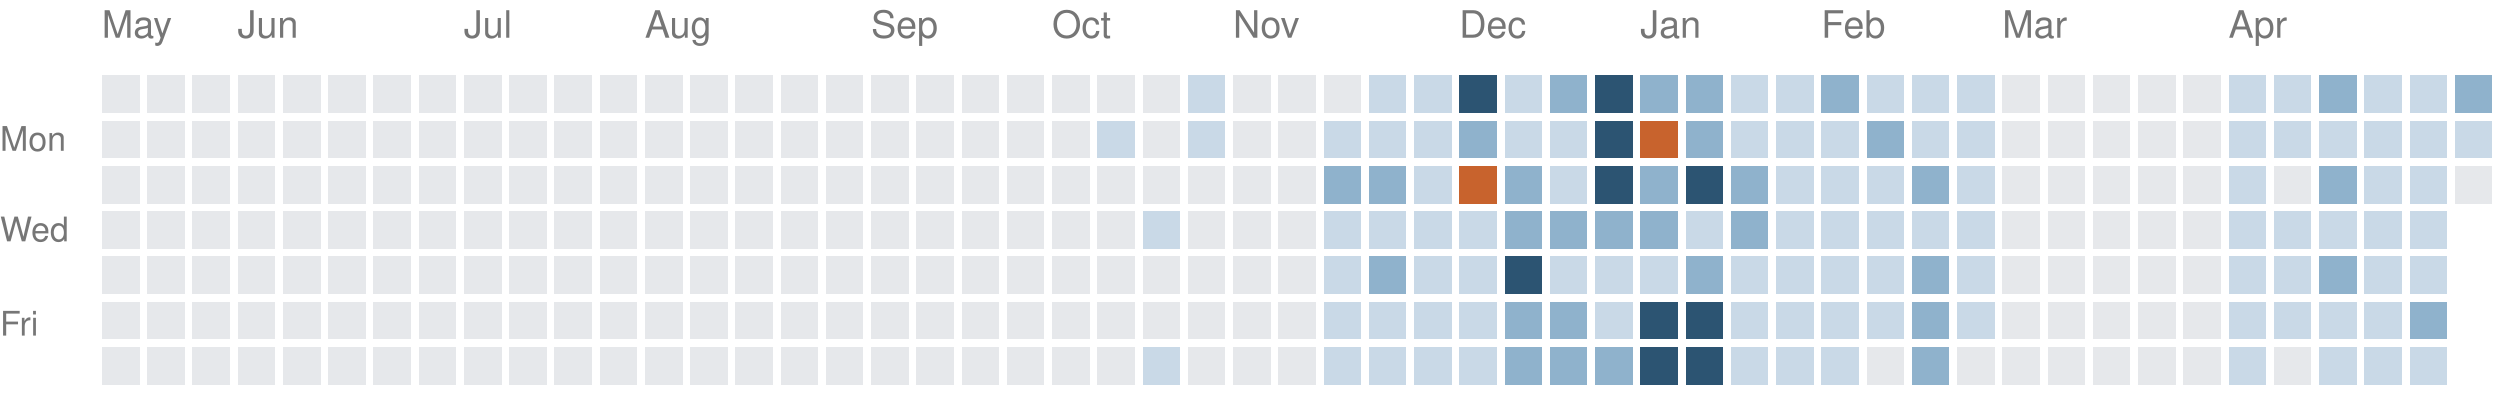
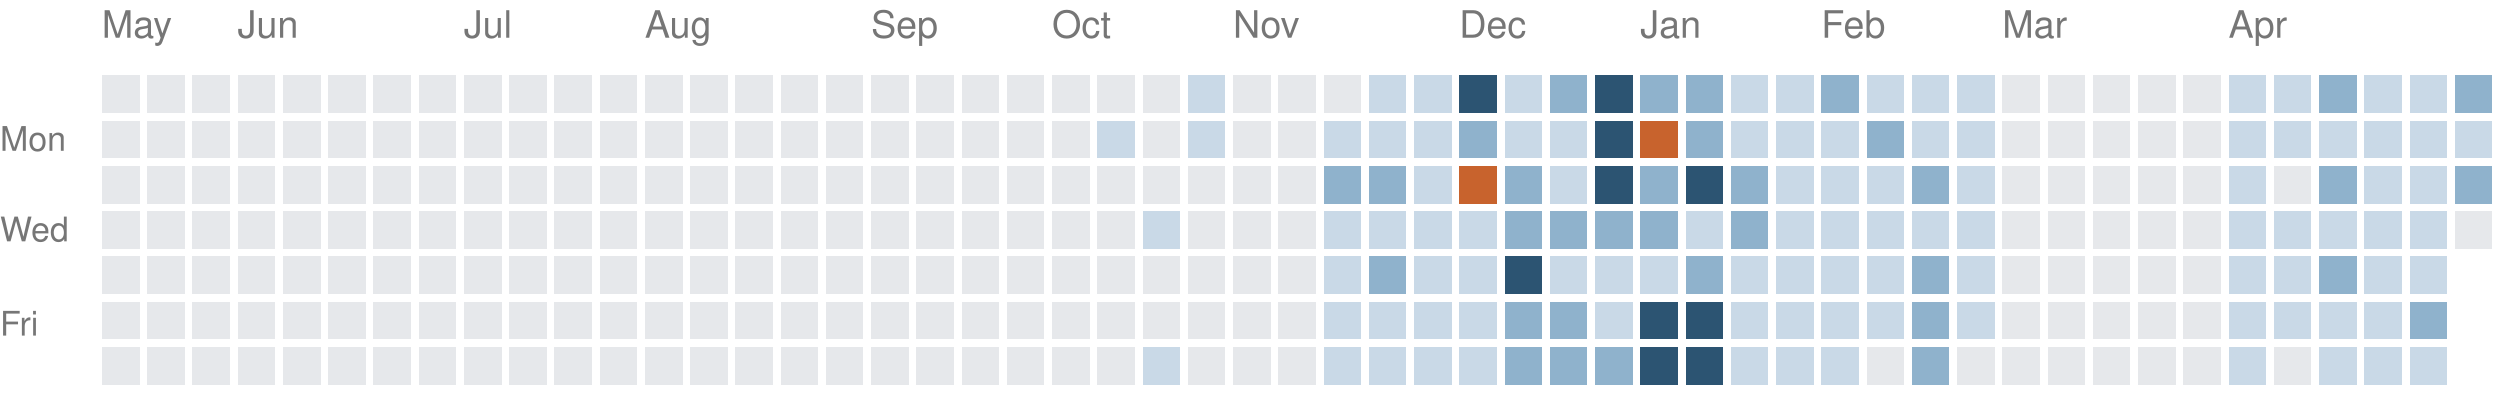
<svg xmlns="http://www.w3.org/2000/svg" version="1.1" width="663" height="104">
  <rect style="fill:#e6e8eb;shape-rendering:crispedges" data-score="0" data-date="2025-05-11" x="27" y="20" width="10" height="10" />
  <rect style="fill:#e6e8eb;shape-rendering:crispedges" data-score="0" data-date="2025-05-18" x="39" y="20" width="10" height="10" />
  <rect style="fill:#e6e8eb;shape-rendering:crispedges" data-score="0" data-date="2025-05-25" x="51" y="20" width="10" height="10" />
  <rect style="fill:#e6e8eb;shape-rendering:crispedges" data-score="0" data-date="2025-06-01" x="63" y="20" width="10" height="10" />
  <rect style="fill:#e6e8eb;shape-rendering:crispedges" data-score="0" data-date="2025-06-08" x="75" y="20" width="10" height="10" />
  <rect style="fill:#e6e8eb;shape-rendering:crispedges" data-score="0" data-date="2025-06-15" x="87" y="20" width="10" height="10" />
  <rect style="fill:#e6e8eb;shape-rendering:crispedges" data-score="0" data-date="2025-06-22" x="99" y="20" width="10" height="10" />
  <rect style="fill:#e6e8eb;shape-rendering:crispedges" data-score="0" data-date="2025-06-29" x="111" y="20" width="10" height="10" />
  <rect style="fill:#e6e8eb;shape-rendering:crispedges" data-score="0" data-date="2025-07-06" x="123" y="20" width="10" height="10" />
  <rect style="fill:#e6e8eb;shape-rendering:crispedges" data-score="0" data-date="2025-07-13" x="135" y="20" width="10" height="10" />
  <rect style="fill:#e6e8eb;shape-rendering:crispedges" data-score="0" data-date="2025-07-20" x="147" y="20" width="10" height="10" />
  <rect style="fill:#e6e8eb;shape-rendering:crispedges" data-score="0" data-date="2025-07-27" x="159" y="20" width="10" height="10" />
  <rect style="fill:#e6e8eb;shape-rendering:crispedges" data-score="0" data-date="2025-08-03" x="171" y="20" width="10" height="10" />
  <rect style="fill:#e6e8eb;shape-rendering:crispedges" data-score="0" data-date="2025-08-10" x="183" y="20" width="10" height="10" />
  <rect style="fill:#e6e8eb;shape-rendering:crispedges" data-score="0" data-date="2025-08-17" x="195" y="20" width="10" height="10" />
  <rect style="fill:#e6e8eb;shape-rendering:crispedges" data-score="0" data-date="2025-08-24" x="207" y="20" width="10" height="10" />
  <rect style="fill:#e6e8eb;shape-rendering:crispedges" data-score="0" data-date="2025-08-31" x="219" y="20" width="10" height="10" />
  <rect style="fill:#e6e8eb;shape-rendering:crispedges" data-score="0" data-date="2025-09-07" x="231" y="20" width="10" height="10" />
  <rect style="fill:#e6e8eb;shape-rendering:crispedges" data-score="0" data-date="2025-09-14" x="243" y="20" width="10" height="10" />
  <rect style="fill:#e6e8eb;shape-rendering:crispedges" data-score="0" data-date="2025-09-21" x="255" y="20" width="10" height="10" />
  <rect style="fill:#e6e8eb;shape-rendering:crispedges" data-score="0" data-date="2025-09-28" x="267" y="20" width="10" height="10" />
  <rect style="fill:#e6e8eb;shape-rendering:crispedges" data-score="0" data-date="2025-10-05" x="279" y="20" width="10" height="10" />
  <rect style="fill:#e6e8eb;shape-rendering:crispedges" data-score="0" data-date="2025-10-12" x="291" y="20" width="10" height="10" />
  <rect style="fill:#e6e8eb;shape-rendering:crispedges" data-score="0" data-date="2025-10-19" x="303" y="20" width="10" height="10" />
  <rect style="fill:#c9d9e7;shape-rendering:crispedges" data-score="1" data-date="2025-10-26" x="315" y="20" width="10" height="10" />
  <rect style="fill:#e6e8eb;shape-rendering:crispedges" data-score="0" data-date="2025-11-02" x="327" y="20" width="10" height="10" />
  <rect style="fill:#e6e8eb;shape-rendering:crispedges" data-score="0" data-date="2025-11-09" x="339" y="20" width="10" height="10" />
  <rect style="fill:#e6e8eb;shape-rendering:crispedges" data-score="0" data-date="2025-11-16" x="351" y="20" width="10" height="10" />
  <rect style="fill:#c9d9e7;shape-rendering:crispedges" data-score="1" data-date="2025-11-23" x="363" y="20" width="10" height="10" />
  <rect style="fill:#c9d9e7;shape-rendering:crispedges" data-score="1" data-date="2025-11-30" x="375" y="20" width="10" height="10" />
  <rect style="fill:#2c5472;shape-rendering:crispedges" data-score="3" data-date="2025-12-07" x="387" y="20" width="10" height="10" />
  <rect style="fill:#c9d9e7;shape-rendering:crispedges" data-score="1" data-date="2025-12-14" x="399" y="20" width="10" height="10" />
  <rect style="fill:#8fb2cc;shape-rendering:crispedges" data-score="2" data-date="2025-12-21" x="411" y="20" width="10" height="10" />
  <rect style="fill:#2c5472;shape-rendering:crispedges" data-score="3" data-date="2025-12-28" x="423" y="20" width="10" height="10" />
  <rect style="fill:#8fb2cc;shape-rendering:crispedges" data-score="2" data-date="2026-01-04" x="435" y="20" width="10" height="10" />
  <rect style="fill:#8fb2cc;shape-rendering:crispedges" data-score="2" data-date="2026-01-11" x="447" y="20" width="10" height="10" />
  <rect style="fill:#c9d9e7;shape-rendering:crispedges" data-score="1" data-date="2026-01-18" x="459" y="20" width="10" height="10" />
  <rect style="fill:#c9d9e7;shape-rendering:crispedges" data-score="1" data-date="2026-01-25" x="471" y="20" width="10" height="10" />
  <rect style="fill:#8fb2cc;shape-rendering:crispedges" data-score="2" data-date="2026-02-01" x="483" y="20" width="10" height="10" />
  <rect style="fill:#c9d9e7;shape-rendering:crispedges" data-score="1" data-date="2026-02-08" x="495" y="20" width="10" height="10" />
  <rect style="fill:#c9d9e7;shape-rendering:crispedges" data-score="1" data-date="2026-02-15" x="507" y="20" width="10" height="10" />
  <rect style="fill:#c9d9e7;shape-rendering:crispedges" data-score="1" data-date="2026-02-22" x="519" y="20" width="10" height="10" />
  <rect style="fill:#e6e8eb;shape-rendering:crispedges" data-score="0" data-date="2026-03-01" x="531" y="20" width="10" height="10" />
  <rect style="fill:#e6e8eb;shape-rendering:crispedges" data-score="0" data-date="2026-03-08" x="543" y="20" width="10" height="10" />
  <rect style="fill:#e6e8eb;shape-rendering:crispedges" data-score="0" data-date="2026-03-15" x="555" y="20" width="10" height="10" />
  <rect style="fill:#e6e8eb;shape-rendering:crispedges" data-score="0" data-date="2026-03-22" x="567" y="20" width="10" height="10" />
  <rect style="fill:#e6e8eb;shape-rendering:crispedges" data-score="0" data-date="2026-03-29" x="579" y="20" width="10" height="10" />
  <rect style="fill:#c9d9e7;shape-rendering:crispedges" data-score="1" data-date="2026-04-05" x="591" y="20" width="10" height="10" />
  <rect style="fill:#c9d9e7;shape-rendering:crispedges" data-score="1" data-date="2026-04-12" x="603" y="20" width="10" height="10" />
  <rect style="fill:#8fb2cc;shape-rendering:crispedges" data-score="2" data-date="2026-04-19" x="615" y="20" width="10" height="10" />
  <rect style="fill:#c9d9e7;shape-rendering:crispedges" data-score="1" data-date="2026-04-26" x="627" y="20" width="10" height="10" />
  <rect style="fill:#c9d9e7;shape-rendering:crispedges" data-score="1" data-date="2026-05-03" x="639" y="20" width="10" height="10" />
  <rect style="fill:#8fb2cc;shape-rendering:crispedges" data-score="2" data-date="2026-05-10" x="651" y="20" width="10" height="10" />
  <rect style="fill:#e6e8eb;shape-rendering:crispedges" data-score="0" data-date="2025-05-12" x="27" y="32" width="10" height="10" />
  <rect style="fill:#e6e8eb;shape-rendering:crispedges" data-score="0" data-date="2025-05-19" x="39" y="32" width="10" height="10" />
  <rect style="fill:#e6e8eb;shape-rendering:crispedges" data-score="0" data-date="2025-05-26" x="51" y="32" width="10" height="10" />
  <rect style="fill:#e6e8eb;shape-rendering:crispedges" data-score="0" data-date="2025-06-02" x="63" y="32" width="10" height="10" />
  <rect style="fill:#e6e8eb;shape-rendering:crispedges" data-score="0" data-date="2025-06-09" x="75" y="32" width="10" height="10" />
  <rect style="fill:#e6e8eb;shape-rendering:crispedges" data-score="0" data-date="2025-06-16" x="87" y="32" width="10" height="10" />
  <rect style="fill:#e6e8eb;shape-rendering:crispedges" data-score="0" data-date="2025-06-23" x="99" y="32" width="10" height="10" />
  <rect style="fill:#e6e8eb;shape-rendering:crispedges" data-score="0" data-date="2025-06-30" x="111" y="32" width="10" height="10" />
  <rect style="fill:#e6e8eb;shape-rendering:crispedges" data-score="0" data-date="2025-07-07" x="123" y="32" width="10" height="10" />
  <rect style="fill:#e6e8eb;shape-rendering:crispedges" data-score="0" data-date="2025-07-14" x="135" y="32" width="10" height="10" />
  <rect style="fill:#e6e8eb;shape-rendering:crispedges" data-score="0" data-date="2025-07-21" x="147" y="32" width="10" height="10" />
  <rect style="fill:#e6e8eb;shape-rendering:crispedges" data-score="0" data-date="2025-07-28" x="159" y="32" width="10" height="10" />
  <rect style="fill:#e6e8eb;shape-rendering:crispedges" data-score="0" data-date="2025-08-04" x="171" y="32" width="10" height="10" />
  <rect style="fill:#e6e8eb;shape-rendering:crispedges" data-score="0" data-date="2025-08-11" x="183" y="32" width="10" height="10" />
  <rect style="fill:#e6e8eb;shape-rendering:crispedges" data-score="0" data-date="2025-08-18" x="195" y="32" width="10" height="10" />
  <rect style="fill:#e6e8eb;shape-rendering:crispedges" data-score="0" data-date="2025-08-25" x="207" y="32" width="10" height="10" />
  <rect style="fill:#e6e8eb;shape-rendering:crispedges" data-score="0" data-date="2025-09-01" x="219" y="32" width="10" height="10" />
  <rect style="fill:#e6e8eb;shape-rendering:crispedges" data-score="0" data-date="2025-09-08" x="231" y="32" width="10" height="10" />
  <rect style="fill:#e6e8eb;shape-rendering:crispedges" data-score="0" data-date="2025-09-15" x="243" y="32" width="10" height="10" />
  <rect style="fill:#e6e8eb;shape-rendering:crispedges" data-score="0" data-date="2025-09-22" x="255" y="32" width="10" height="10" />
  <rect style="fill:#e6e8eb;shape-rendering:crispedges" data-score="0" data-date="2025-09-29" x="267" y="32" width="10" height="10" />
  <rect style="fill:#e6e8eb;shape-rendering:crispedges" data-score="0" data-date="2025-10-06" x="279" y="32" width="10" height="10" />
  <rect style="fill:#c9d9e7;shape-rendering:crispedges" data-score="1" data-date="2025-10-13" x="291" y="32" width="10" height="10" />
  <rect style="fill:#e6e8eb;shape-rendering:crispedges" data-score="0" data-date="2025-10-20" x="303" y="32" width="10" height="10" />
  <rect style="fill:#c9d9e7;shape-rendering:crispedges" data-score="1" data-date="2025-10-27" x="315" y="32" width="10" height="10" />
  <rect style="fill:#e6e8eb;shape-rendering:crispedges" data-score="0" data-date="2025-11-03" x="327" y="32" width="10" height="10" />
  <rect style="fill:#e6e8eb;shape-rendering:crispedges" data-score="0" data-date="2025-11-10" x="339" y="32" width="10" height="10" />
  <rect style="fill:#c9d9e7;shape-rendering:crispedges" data-score="1" data-date="2025-11-17" x="351" y="32" width="10" height="10" />
  <rect style="fill:#c9d9e7;shape-rendering:crispedges" data-score="1" data-date="2025-11-24" x="363" y="32" width="10" height="10" />
  <rect style="fill:#c9d9e7;shape-rendering:crispedges" data-score="1" data-date="2025-12-01" x="375" y="32" width="10" height="10" />
  <rect style="fill:#8fb2cc;shape-rendering:crispedges" data-score="2" data-date="2025-12-08" x="387" y="32" width="10" height="10" />
  <rect style="fill:#c9d9e7;shape-rendering:crispedges" data-score="1" data-date="2025-12-15" x="399" y="32" width="10" height="10" />
  <rect style="fill:#c9d9e7;shape-rendering:crispedges" data-score="1" data-date="2025-12-22" x="411" y="32" width="10" height="10" />
  <rect style="fill:#2c5472;shape-rendering:crispedges" data-score="3" data-date="2025-12-29" x="423" y="32" width="10" height="10" />
  <rect style="fill:#c8632d;shape-rendering:crispedges" data-score="4" data-date="2026-01-05" x="435" y="32" width="10" height="10" />
  <rect style="fill:#8fb2cc;shape-rendering:crispedges" data-score="2" data-date="2026-01-12" x="447" y="32" width="10" height="10" />
  <rect style="fill:#c9d9e7;shape-rendering:crispedges" data-score="1" data-date="2026-01-19" x="459" y="32" width="10" height="10" />
  <rect style="fill:#c9d9e7;shape-rendering:crispedges" data-score="1" data-date="2026-01-26" x="471" y="32" width="10" height="10" />
  <rect style="fill:#c9d9e7;shape-rendering:crispedges" data-score="1" data-date="2026-02-02" x="483" y="32" width="10" height="10" />
  <rect style="fill:#8fb2cc;shape-rendering:crispedges" data-score="2" data-date="2026-02-09" x="495" y="32" width="10" height="10" />
  <rect style="fill:#c9d9e7;shape-rendering:crispedges" data-score="1" data-date="2026-02-16" x="507" y="32" width="10" height="10" />
  <rect style="fill:#c9d9e7;shape-rendering:crispedges" data-score="1" data-date="2026-02-23" x="519" y="32" width="10" height="10" />
  <rect style="fill:#e6e8eb;shape-rendering:crispedges" data-score="0" data-date="2026-03-02" x="531" y="32" width="10" height="10" />
  <rect style="fill:#e6e8eb;shape-rendering:crispedges" data-score="0" data-date="2026-03-09" x="543" y="32" width="10" height="10" />
  <rect style="fill:#e6e8eb;shape-rendering:crispedges" data-score="0" data-date="2026-03-16" x="555" y="32" width="10" height="10" />
  <rect style="fill:#e6e8eb;shape-rendering:crispedges" data-score="0" data-date="2026-03-23" x="567" y="32" width="10" height="10" />
  <rect style="fill:#e6e8eb;shape-rendering:crispedges" data-score="0" data-date="2026-03-30" x="579" y="32" width="10" height="10" />
  <rect style="fill:#c9d9e7;shape-rendering:crispedges" data-score="1" data-date="2026-04-06" x="591" y="32" width="10" height="10" />
  <rect style="fill:#c9d9e7;shape-rendering:crispedges" data-score="1" data-date="2026-04-13" x="603" y="32" width="10" height="10" />
  <rect style="fill:#c9d9e7;shape-rendering:crispedges" data-score="1" data-date="2026-04-20" x="615" y="32" width="10" height="10" />
  <rect style="fill:#c9d9e7;shape-rendering:crispedges" data-score="1" data-date="2026-04-27" x="627" y="32" width="10" height="10" />
  <rect style="fill:#c9d9e7;shape-rendering:crispedges" data-score="1" data-date="2026-05-04" x="639" y="32" width="10" height="10" />
  <rect style="fill:#c9d9e7;shape-rendering:crispedges" data-score="1" data-date="2026-05-11" x="651" y="32" width="10" height="10" />
  <rect style="fill:#e6e8eb;shape-rendering:crispedges" data-score="0" data-date="2025-05-13" x="27" y="44" width="10" height="10" />
  <rect style="fill:#e6e8eb;shape-rendering:crispedges" data-score="0" data-date="2025-05-20" x="39" y="44" width="10" height="10" />
  <rect style="fill:#e6e8eb;shape-rendering:crispedges" data-score="0" data-date="2025-05-27" x="51" y="44" width="10" height="10" />
  <rect style="fill:#e6e8eb;shape-rendering:crispedges" data-score="0" data-date="2025-06-03" x="63" y="44" width="10" height="10" />
  <rect style="fill:#e6e8eb;shape-rendering:crispedges" data-score="0" data-date="2025-06-10" x="75" y="44" width="10" height="10" />
  <rect style="fill:#e6e8eb;shape-rendering:crispedges" data-score="0" data-date="2025-06-17" x="87" y="44" width="10" height="10" />
  <rect style="fill:#e6e8eb;shape-rendering:crispedges" data-score="0" data-date="2025-06-24" x="99" y="44" width="10" height="10" />
  <rect style="fill:#e6e8eb;shape-rendering:crispedges" data-score="0" data-date="2025-07-01" x="111" y="44" width="10" height="10" />
  <rect style="fill:#e6e8eb;shape-rendering:crispedges" data-score="0" data-date="2025-07-08" x="123" y="44" width="10" height="10" />
  <rect style="fill:#e6e8eb;shape-rendering:crispedges" data-score="0" data-date="2025-07-15" x="135" y="44" width="10" height="10" />
  <rect style="fill:#e6e8eb;shape-rendering:crispedges" data-score="0" data-date="2025-07-22" x="147" y="44" width="10" height="10" />
  <rect style="fill:#e6e8eb;shape-rendering:crispedges" data-score="0" data-date="2025-07-29" x="159" y="44" width="10" height="10" />
  <rect style="fill:#e6e8eb;shape-rendering:crispedges" data-score="0" data-date="2025-08-05" x="171" y="44" width="10" height="10" />
  <rect style="fill:#e6e8eb;shape-rendering:crispedges" data-score="0" data-date="2025-08-12" x="183" y="44" width="10" height="10" />
  <rect style="fill:#e6e8eb;shape-rendering:crispedges" data-score="0" data-date="2025-08-19" x="195" y="44" width="10" height="10" />
  <rect style="fill:#e6e8eb;shape-rendering:crispedges" data-score="0" data-date="2025-08-26" x="207" y="44" width="10" height="10" />
  <rect style="fill:#e6e8eb;shape-rendering:crispedges" data-score="0" data-date="2025-09-02" x="219" y="44" width="10" height="10" />
  <rect style="fill:#e6e8eb;shape-rendering:crispedges" data-score="0" data-date="2025-09-09" x="231" y="44" width="10" height="10" />
  <rect style="fill:#e6e8eb;shape-rendering:crispedges" data-score="0" data-date="2025-09-16" x="243" y="44" width="10" height="10" />
  <rect style="fill:#e6e8eb;shape-rendering:crispedges" data-score="0" data-date="2025-09-23" x="255" y="44" width="10" height="10" />
  <rect style="fill:#e6e8eb;shape-rendering:crispedges" data-score="0" data-date="2025-09-30" x="267" y="44" width="10" height="10" />
  <rect style="fill:#e6e8eb;shape-rendering:crispedges" data-score="0" data-date="2025-10-07" x="279" y="44" width="10" height="10" />
  <rect style="fill:#e6e8eb;shape-rendering:crispedges" data-score="0" data-date="2025-10-14" x="291" y="44" width="10" height="10" />
  <rect style="fill:#e6e8eb;shape-rendering:crispedges" data-score="0" data-date="2025-10-21" x="303" y="44" width="10" height="10" />
  <rect style="fill:#e6e8eb;shape-rendering:crispedges" data-score="0" data-date="2025-10-28" x="315" y="44" width="10" height="10" />
  <rect style="fill:#e6e8eb;shape-rendering:crispedges" data-score="0" data-date="2025-11-04" x="327" y="44" width="10" height="10" />
  <rect style="fill:#e6e8eb;shape-rendering:crispedges" data-score="0" data-date="2025-11-11" x="339" y="44" width="10" height="10" />
  <rect style="fill:#8fb2cc;shape-rendering:crispedges" data-score="2" data-date="2025-11-18" x="351" y="44" width="10" height="10" />
  <rect style="fill:#8fb2cc;shape-rendering:crispedges" data-score="2" data-date="2025-11-25" x="363" y="44" width="10" height="10" />
  <rect style="fill:#c9d9e7;shape-rendering:crispedges" data-score="1" data-date="2025-12-02" x="375" y="44" width="10" height="10" />
  <rect style="fill:#c8632d;shape-rendering:crispedges" data-score="4" data-date="2025-12-09" x="387" y="44" width="10" height="10" />
  <rect style="fill:#8fb2cc;shape-rendering:crispedges" data-score="2" data-date="2025-12-16" x="399" y="44" width="10" height="10" />
  <rect style="fill:#c9d9e7;shape-rendering:crispedges" data-score="1" data-date="2025-12-23" x="411" y="44" width="10" height="10" />
  <rect style="fill:#2c5472;shape-rendering:crispedges" data-score="3" data-date="2025-12-30" x="423" y="44" width="10" height="10" />
  <rect style="fill:#8fb2cc;shape-rendering:crispedges" data-score="2" data-date="2026-01-06" x="435" y="44" width="10" height="10" />
  <rect style="fill:#2c5472;shape-rendering:crispedges" data-score="3" data-date="2026-01-13" x="447" y="44" width="10" height="10" />
  <rect style="fill:#8fb2cc;shape-rendering:crispedges" data-score="2" data-date="2026-01-20" x="459" y="44" width="10" height="10" />
  <rect style="fill:#c9d9e7;shape-rendering:crispedges" data-score="1" data-date="2026-01-27" x="471" y="44" width="10" height="10" />
  <rect style="fill:#c9d9e7;shape-rendering:crispedges" data-score="1" data-date="2026-02-03" x="483" y="44" width="10" height="10" />
  <rect style="fill:#c9d9e7;shape-rendering:crispedges" data-score="1" data-date="2026-02-10" x="495" y="44" width="10" height="10" />
  <rect style="fill:#8fb2cc;shape-rendering:crispedges" data-score="2" data-date="2026-02-17" x="507" y="44" width="10" height="10" />
  <rect style="fill:#c9d9e7;shape-rendering:crispedges" data-score="1" data-date="2026-02-24" x="519" y="44" width="10" height="10" />
  <rect style="fill:#e6e8eb;shape-rendering:crispedges" data-score="0" data-date="2026-03-03" x="531" y="44" width="10" height="10" />
  <rect style="fill:#e6e8eb;shape-rendering:crispedges" data-score="0" data-date="2026-03-10" x="543" y="44" width="10" height="10" />
  <rect style="fill:#e6e8eb;shape-rendering:crispedges" data-score="0" data-date="2026-03-17" x="555" y="44" width="10" height="10" />
  <rect style="fill:#e6e8eb;shape-rendering:crispedges" data-score="0" data-date="2026-03-24" x="567" y="44" width="10" height="10" />
  <rect style="fill:#e6e8eb;shape-rendering:crispedges" data-score="0" data-date="2026-03-31" x="579" y="44" width="10" height="10" />
  <rect style="fill:#c9d9e7;shape-rendering:crispedges" data-score="1" data-date="2026-04-07" x="591" y="44" width="10" height="10" />
  <rect style="fill:#e6e8eb;shape-rendering:crispedges" data-score="0" data-date="2026-04-14" x="603" y="44" width="10" height="10" />
  <rect style="fill:#8fb2cc;shape-rendering:crispedges" data-score="2" data-date="2026-04-21" x="615" y="44" width="10" height="10" />
  <rect style="fill:#c9d9e7;shape-rendering:crispedges" data-score="1" data-date="2026-04-28" x="627" y="44" width="10" height="10" />
  <rect style="fill:#c9d9e7;shape-rendering:crispedges" data-score="1" data-date="2026-05-05" x="639" y="44" width="10" height="10" />
-   <rect style="fill:#e6e8eb;shape-rendering:crispedges" data-score="0" data-date="2026-05-12" x="651" y="44" width="10" height="10" />
+   <rect style="fill:#8fb2cc;shape-rendering:crispedges" data-score="2" data-date="2026-05-12" x="651" y="44" width="10" height="10" />
  <rect style="fill:#e6e8eb;shape-rendering:crispedges" data-score="0" data-date="2025-05-14" x="27" y="56" width="10" height="10" />
  <rect style="fill:#e6e8eb;shape-rendering:crispedges" data-score="0" data-date="2025-05-21" x="39" y="56" width="10" height="10" />
  <rect style="fill:#e6e8eb;shape-rendering:crispedges" data-score="0" data-date="2025-05-28" x="51" y="56" width="10" height="10" />
  <rect style="fill:#e6e8eb;shape-rendering:crispedges" data-score="0" data-date="2025-06-04" x="63" y="56" width="10" height="10" />
  <rect style="fill:#e6e8eb;shape-rendering:crispedges" data-score="0" data-date="2025-06-11" x="75" y="56" width="10" height="10" />
  <rect style="fill:#e6e8eb;shape-rendering:crispedges" data-score="0" data-date="2025-06-18" x="87" y="56" width="10" height="10" />
  <rect style="fill:#e6e8eb;shape-rendering:crispedges" data-score="0" data-date="2025-06-25" x="99" y="56" width="10" height="10" />
  <rect style="fill:#e6e8eb;shape-rendering:crispedges" data-score="0" data-date="2025-07-02" x="111" y="56" width="10" height="10" />
  <rect style="fill:#e6e8eb;shape-rendering:crispedges" data-score="0" data-date="2025-07-09" x="123" y="56" width="10" height="10" />
  <rect style="fill:#e6e8eb;shape-rendering:crispedges" data-score="0" data-date="2025-07-16" x="135" y="56" width="10" height="10" />
  <rect style="fill:#e6e8eb;shape-rendering:crispedges" data-score="0" data-date="2025-07-23" x="147" y="56" width="10" height="10" />
  <rect style="fill:#e6e8eb;shape-rendering:crispedges" data-score="0" data-date="2025-07-30" x="159" y="56" width="10" height="10" />
  <rect style="fill:#e6e8eb;shape-rendering:crispedges" data-score="0" data-date="2025-08-06" x="171" y="56" width="10" height="10" />
  <rect style="fill:#e6e8eb;shape-rendering:crispedges" data-score="0" data-date="2025-08-13" x="183" y="56" width="10" height="10" />
  <rect style="fill:#e6e8eb;shape-rendering:crispedges" data-score="0" data-date="2025-08-20" x="195" y="56" width="10" height="10" />
  <rect style="fill:#e6e8eb;shape-rendering:crispedges" data-score="0" data-date="2025-08-27" x="207" y="56" width="10" height="10" />
  <rect style="fill:#e6e8eb;shape-rendering:crispedges" data-score="0" data-date="2025-09-03" x="219" y="56" width="10" height="10" />
  <rect style="fill:#e6e8eb;shape-rendering:crispedges" data-score="0" data-date="2025-09-10" x="231" y="56" width="10" height="10" />
  <rect style="fill:#e6e8eb;shape-rendering:crispedges" data-score="0" data-date="2025-09-17" x="243" y="56" width="10" height="10" />
  <rect style="fill:#e6e8eb;shape-rendering:crispedges" data-score="0" data-date="2025-09-24" x="255" y="56" width="10" height="10" />
  <rect style="fill:#e6e8eb;shape-rendering:crispedges" data-score="0" data-date="2025-10-01" x="267" y="56" width="10" height="10" />
  <rect style="fill:#e6e8eb;shape-rendering:crispedges" data-score="0" data-date="2025-10-08" x="279" y="56" width="10" height="10" />
  <rect style="fill:#e6e8eb;shape-rendering:crispedges" data-score="0" data-date="2025-10-15" x="291" y="56" width="10" height="10" />
  <rect style="fill:#c9d9e7;shape-rendering:crispedges" data-score="1" data-date="2025-10-22" x="303" y="56" width="10" height="10" />
  <rect style="fill:#e6e8eb;shape-rendering:crispedges" data-score="0" data-date="2025-10-29" x="315" y="56" width="10" height="10" />
  <rect style="fill:#e6e8eb;shape-rendering:crispedges" data-score="0" data-date="2025-11-05" x="327" y="56" width="10" height="10" />
  <rect style="fill:#e6e8eb;shape-rendering:crispedges" data-score="0" data-date="2025-11-12" x="339" y="56" width="10" height="10" />
  <rect style="fill:#c9d9e7;shape-rendering:crispedges" data-score="1" data-date="2025-11-19" x="351" y="56" width="10" height="10" />
  <rect style="fill:#c9d9e7;shape-rendering:crispedges" data-score="1" data-date="2025-11-26" x="363" y="56" width="10" height="10" />
  <rect style="fill:#c9d9e7;shape-rendering:crispedges" data-score="1" data-date="2025-12-03" x="375" y="56" width="10" height="10" />
  <rect style="fill:#c9d9e7;shape-rendering:crispedges" data-score="1" data-date="2025-12-10" x="387" y="56" width="10" height="10" />
  <rect style="fill:#8fb2cc;shape-rendering:crispedges" data-score="2" data-date="2025-12-17" x="399" y="56" width="10" height="10" />
  <rect style="fill:#8fb2cc;shape-rendering:crispedges" data-score="2" data-date="2025-12-24" x="411" y="56" width="10" height="10" />
  <rect style="fill:#8fb2cc;shape-rendering:crispedges" data-score="2" data-date="2025-12-31" x="423" y="56" width="10" height="10" />
  <rect style="fill:#8fb2cc;shape-rendering:crispedges" data-score="2" data-date="2026-01-07" x="435" y="56" width="10" height="10" />
  <rect style="fill:#c9d9e7;shape-rendering:crispedges" data-score="1" data-date="2026-01-14" x="447" y="56" width="10" height="10" />
  <rect style="fill:#8fb2cc;shape-rendering:crispedges" data-score="2" data-date="2026-01-21" x="459" y="56" width="10" height="10" />
  <rect style="fill:#c9d9e7;shape-rendering:crispedges" data-score="1" data-date="2026-01-28" x="471" y="56" width="10" height="10" />
  <rect style="fill:#c9d9e7;shape-rendering:crispedges" data-score="1" data-date="2026-02-04" x="483" y="56" width="10" height="10" />
  <rect style="fill:#c9d9e7;shape-rendering:crispedges" data-score="1" data-date="2026-02-11" x="495" y="56" width="10" height="10" />
  <rect style="fill:#c9d9e7;shape-rendering:crispedges" data-score="1" data-date="2026-02-18" x="507" y="56" width="10" height="10" />
  <rect style="fill:#c9d9e7;shape-rendering:crispedges" data-score="1" data-date="2026-02-25" x="519" y="56" width="10" height="10" />
  <rect style="fill:#e6e8eb;shape-rendering:crispedges" data-score="0" data-date="2026-03-04" x="531" y="56" width="10" height="10" />
  <rect style="fill:#e6e8eb;shape-rendering:crispedges" data-score="0" data-date="2026-03-11" x="543" y="56" width="10" height="10" />
  <rect style="fill:#e6e8eb;shape-rendering:crispedges" data-score="0" data-date="2026-03-18" x="555" y="56" width="10" height="10" />
  <rect style="fill:#e6e8eb;shape-rendering:crispedges" data-score="0" data-date="2026-03-25" x="567" y="56" width="10" height="10" />
  <rect style="fill:#e6e8eb;shape-rendering:crispedges" data-score="0" data-date="2026-04-01" x="579" y="56" width="10" height="10" />
  <rect style="fill:#c9d9e7;shape-rendering:crispedges" data-score="1" data-date="2026-04-08" x="591" y="56" width="10" height="10" />
  <rect style="fill:#c9d9e7;shape-rendering:crispedges" data-score="1" data-date="2026-04-15" x="603" y="56" width="10" height="10" />
  <rect style="fill:#c9d9e7;shape-rendering:crispedges" data-score="1" data-date="2026-04-22" x="615" y="56" width="10" height="10" />
  <rect style="fill:#c9d9e7;shape-rendering:crispedges" data-score="1" data-date="2026-04-29" x="627" y="56" width="10" height="10" />
  <rect style="fill:#c9d9e7;shape-rendering:crispedges" data-score="1" data-date="2026-05-06" x="639" y="56" width="10" height="10" />
+   <rect style="fill:#e6e8eb;shape-rendering:crispedges" data-score="0" data-date="2026-05-13" x="651" y="56" width="10" height="10" />
  <rect style="fill:#e6e8eb;shape-rendering:crispedges" data-score="0" data-date="2025-05-15" x="27" y="68" width="10" height="10" />
  <rect style="fill:#e6e8eb;shape-rendering:crispedges" data-score="0" data-date="2025-05-22" x="39" y="68" width="10" height="10" />
  <rect style="fill:#e6e8eb;shape-rendering:crispedges" data-score="0" data-date="2025-05-29" x="51" y="68" width="10" height="10" />
  <rect style="fill:#e6e8eb;shape-rendering:crispedges" data-score="0" data-date="2025-06-05" x="63" y="68" width="10" height="10" />
  <rect style="fill:#e6e8eb;shape-rendering:crispedges" data-score="0" data-date="2025-06-12" x="75" y="68" width="10" height="10" />
  <rect style="fill:#e6e8eb;shape-rendering:crispedges" data-score="0" data-date="2025-06-19" x="87" y="68" width="10" height="10" />
  <rect style="fill:#e6e8eb;shape-rendering:crispedges" data-score="0" data-date="2025-06-26" x="99" y="68" width="10" height="10" />
  <rect style="fill:#e6e8eb;shape-rendering:crispedges" data-score="0" data-date="2025-07-03" x="111" y="68" width="10" height="10" />
  <rect style="fill:#e6e8eb;shape-rendering:crispedges" data-score="0" data-date="2025-07-10" x="123" y="68" width="10" height="10" />
  <rect style="fill:#e6e8eb;shape-rendering:crispedges" data-score="0" data-date="2025-07-17" x="135" y="68" width="10" height="10" />
  <rect style="fill:#e6e8eb;shape-rendering:crispedges" data-score="0" data-date="2025-07-24" x="147" y="68" width="10" height="10" />
  <rect style="fill:#e6e8eb;shape-rendering:crispedges" data-score="0" data-date="2025-07-31" x="159" y="68" width="10" height="10" />
  <rect style="fill:#e6e8eb;shape-rendering:crispedges" data-score="0" data-date="2025-08-07" x="171" y="68" width="10" height="10" />
  <rect style="fill:#e6e8eb;shape-rendering:crispedges" data-score="0" data-date="2025-08-14" x="183" y="68" width="10" height="10" />
  <rect style="fill:#e6e8eb;shape-rendering:crispedges" data-score="0" data-date="2025-08-21" x="195" y="68" width="10" height="10" />
  <rect style="fill:#e6e8eb;shape-rendering:crispedges" data-score="0" data-date="2025-08-28" x="207" y="68" width="10" height="10" />
  <rect style="fill:#e6e8eb;shape-rendering:crispedges" data-score="0" data-date="2025-09-04" x="219" y="68" width="10" height="10" />
  <rect style="fill:#e6e8eb;shape-rendering:crispedges" data-score="0" data-date="2025-09-11" x="231" y="68" width="10" height="10" />
  <rect style="fill:#e6e8eb;shape-rendering:crispedges" data-score="0" data-date="2025-09-18" x="243" y="68" width="10" height="10" />
  <rect style="fill:#e6e8eb;shape-rendering:crispedges" data-score="0" data-date="2025-09-25" x="255" y="68" width="10" height="10" />
  <rect style="fill:#e6e8eb;shape-rendering:crispedges" data-score="0" data-date="2025-10-02" x="267" y="68" width="10" height="10" />
  <rect style="fill:#e6e8eb;shape-rendering:crispedges" data-score="0" data-date="2025-10-09" x="279" y="68" width="10" height="10" />
  <rect style="fill:#e6e8eb;shape-rendering:crispedges" data-score="0" data-date="2025-10-16" x="291" y="68" width="10" height="10" />
  <rect style="fill:#e6e8eb;shape-rendering:crispedges" data-score="0" data-date="2025-10-23" x="303" y="68" width="10" height="10" />
  <rect style="fill:#e6e8eb;shape-rendering:crispedges" data-score="0" data-date="2025-10-30" x="315" y="68" width="10" height="10" />
  <rect style="fill:#e6e8eb;shape-rendering:crispedges" data-score="0" data-date="2025-11-06" x="327" y="68" width="10" height="10" />
  <rect style="fill:#e6e8eb;shape-rendering:crispedges" data-score="0" data-date="2025-11-13" x="339" y="68" width="10" height="10" />
  <rect style="fill:#c9d9e7;shape-rendering:crispedges" data-score="1" data-date="2025-11-20" x="351" y="68" width="10" height="10" />
  <rect style="fill:#8fb2cc;shape-rendering:crispedges" data-score="2" data-date="2025-11-27" x="363" y="68" width="10" height="10" />
  <rect style="fill:#c9d9e7;shape-rendering:crispedges" data-score="1" data-date="2025-12-04" x="375" y="68" width="10" height="10" />
  <rect style="fill:#c9d9e7;shape-rendering:crispedges" data-score="1" data-date="2025-12-11" x="387" y="68" width="10" height="10" />
  <rect style="fill:#2c5472;shape-rendering:crispedges" data-score="3" data-date="2025-12-18" x="399" y="68" width="10" height="10" />
  <rect style="fill:#c9d9e7;shape-rendering:crispedges" data-score="1" data-date="2025-12-25" x="411" y="68" width="10" height="10" />
  <rect style="fill:#c9d9e7;shape-rendering:crispedges" data-score="1" data-date="2026-01-01" x="423" y="68" width="10" height="10" />
  <rect style="fill:#c9d9e7;shape-rendering:crispedges" data-score="1" data-date="2026-01-08" x="435" y="68" width="10" height="10" />
  <rect style="fill:#8fb2cc;shape-rendering:crispedges" data-score="2" data-date="2026-01-15" x="447" y="68" width="10" height="10" />
  <rect style="fill:#c9d9e7;shape-rendering:crispedges" data-score="1" data-date="2026-01-22" x="459" y="68" width="10" height="10" />
  <rect style="fill:#c9d9e7;shape-rendering:crispedges" data-score="1" data-date="2026-01-29" x="471" y="68" width="10" height="10" />
  <rect style="fill:#c9d9e7;shape-rendering:crispedges" data-score="1" data-date="2026-02-05" x="483" y="68" width="10" height="10" />
  <rect style="fill:#c9d9e7;shape-rendering:crispedges" data-score="1" data-date="2026-02-12" x="495" y="68" width="10" height="10" />
  <rect style="fill:#8fb2cc;shape-rendering:crispedges" data-score="2" data-date="2026-02-19" x="507" y="68" width="10" height="10" />
  <rect style="fill:#c9d9e7;shape-rendering:crispedges" data-score="1" data-date="2026-02-26" x="519" y="68" width="10" height="10" />
  <rect style="fill:#e6e8eb;shape-rendering:crispedges" data-score="0" data-date="2026-03-05" x="531" y="68" width="10" height="10" />
  <rect style="fill:#e6e8eb;shape-rendering:crispedges" data-score="0" data-date="2026-03-12" x="543" y="68" width="10" height="10" />
  <rect style="fill:#e6e8eb;shape-rendering:crispedges" data-score="0" data-date="2026-03-19" x="555" y="68" width="10" height="10" />
  <rect style="fill:#e6e8eb;shape-rendering:crispedges" data-score="0" data-date="2026-03-26" x="567" y="68" width="10" height="10" />
  <rect style="fill:#e6e8eb;shape-rendering:crispedges" data-score="0" data-date="2026-04-02" x="579" y="68" width="10" height="10" />
  <rect style="fill:#c9d9e7;shape-rendering:crispedges" data-score="1" data-date="2026-04-09" x="591" y="68" width="10" height="10" />
  <rect style="fill:#c9d9e7;shape-rendering:crispedges" data-score="1" data-date="2026-04-16" x="603" y="68" width="10" height="10" />
  <rect style="fill:#8fb2cc;shape-rendering:crispedges" data-score="2" data-date="2026-04-23" x="615" y="68" width="10" height="10" />
  <rect style="fill:#c9d9e7;shape-rendering:crispedges" data-score="1" data-date="2026-04-30" x="627" y="68" width="10" height="10" />
  <rect style="fill:#c9d9e7;shape-rendering:crispedges" data-score="1" data-date="2026-05-07" x="639" y="68" width="10" height="10" />
  <rect style="fill:#e6e8eb;shape-rendering:crispedges" data-score="0" data-date="2025-05-16" x="27" y="80" width="10" height="10" />
  <rect style="fill:#e6e8eb;shape-rendering:crispedges" data-score="0" data-date="2025-05-23" x="39" y="80" width="10" height="10" />
  <rect style="fill:#e6e8eb;shape-rendering:crispedges" data-score="0" data-date="2025-05-30" x="51" y="80" width="10" height="10" />
  <rect style="fill:#e6e8eb;shape-rendering:crispedges" data-score="0" data-date="2025-06-06" x="63" y="80" width="10" height="10" />
  <rect style="fill:#e6e8eb;shape-rendering:crispedges" data-score="0" data-date="2025-06-13" x="75" y="80" width="10" height="10" />
  <rect style="fill:#e6e8eb;shape-rendering:crispedges" data-score="0" data-date="2025-06-20" x="87" y="80" width="10" height="10" />
  <rect style="fill:#e6e8eb;shape-rendering:crispedges" data-score="0" data-date="2025-06-27" x="99" y="80" width="10" height="10" />
  <rect style="fill:#e6e8eb;shape-rendering:crispedges" data-score="0" data-date="2025-07-04" x="111" y="80" width="10" height="10" />
  <rect style="fill:#e6e8eb;shape-rendering:crispedges" data-score="0" data-date="2025-07-11" x="123" y="80" width="10" height="10" />
  <rect style="fill:#e6e8eb;shape-rendering:crispedges" data-score="0" data-date="2025-07-18" x="135" y="80" width="10" height="10" />
  <rect style="fill:#e6e8eb;shape-rendering:crispedges" data-score="0" data-date="2025-07-25" x="147" y="80" width="10" height="10" />
  <rect style="fill:#e6e8eb;shape-rendering:crispedges" data-score="0" data-date="2025-08-01" x="159" y="80" width="10" height="10" />
  <rect style="fill:#e6e8eb;shape-rendering:crispedges" data-score="0" data-date="2025-08-08" x="171" y="80" width="10" height="10" />
  <rect style="fill:#e6e8eb;shape-rendering:crispedges" data-score="0" data-date="2025-08-15" x="183" y="80" width="10" height="10" />
  <rect style="fill:#e6e8eb;shape-rendering:crispedges" data-score="0" data-date="2025-08-22" x="195" y="80" width="10" height="10" />
  <rect style="fill:#e6e8eb;shape-rendering:crispedges" data-score="0" data-date="2025-08-29" x="207" y="80" width="10" height="10" />
  <rect style="fill:#e6e8eb;shape-rendering:crispedges" data-score="0" data-date="2025-09-05" x="219" y="80" width="10" height="10" />
  <rect style="fill:#e6e8eb;shape-rendering:crispedges" data-score="0" data-date="2025-09-12" x="231" y="80" width="10" height="10" />
  <rect style="fill:#e6e8eb;shape-rendering:crispedges" data-score="0" data-date="2025-09-19" x="243" y="80" width="10" height="10" />
  <rect style="fill:#e6e8eb;shape-rendering:crispedges" data-score="0" data-date="2025-09-26" x="255" y="80" width="10" height="10" />
  <rect style="fill:#e6e8eb;shape-rendering:crispedges" data-score="0" data-date="2025-10-03" x="267" y="80" width="10" height="10" />
  <rect style="fill:#e6e8eb;shape-rendering:crispedges" data-score="0" data-date="2025-10-10" x="279" y="80" width="10" height="10" />
  <rect style="fill:#e6e8eb;shape-rendering:crispedges" data-score="0" data-date="2025-10-17" x="291" y="80" width="10" height="10" />
  <rect style="fill:#e6e8eb;shape-rendering:crispedges" data-score="0" data-date="2025-10-24" x="303" y="80" width="10" height="10" />
  <rect style="fill:#e6e8eb;shape-rendering:crispedges" data-score="0" data-date="2025-10-31" x="315" y="80" width="10" height="10" />
  <rect style="fill:#e6e8eb;shape-rendering:crispedges" data-score="0" data-date="2025-11-07" x="327" y="80" width="10" height="10" />
  <rect style="fill:#e6e8eb;shape-rendering:crispedges" data-score="0" data-date="2025-11-14" x="339" y="80" width="10" height="10" />
  <rect style="fill:#c9d9e7;shape-rendering:crispedges" data-score="1" data-date="2025-11-21" x="351" y="80" width="10" height="10" />
  <rect style="fill:#c9d9e7;shape-rendering:crispedges" data-score="1" data-date="2025-11-28" x="363" y="80" width="10" height="10" />
  <rect style="fill:#c9d9e7;shape-rendering:crispedges" data-score="1" data-date="2025-12-05" x="375" y="80" width="10" height="10" />
  <rect style="fill:#c9d9e7;shape-rendering:crispedges" data-score="1" data-date="2025-12-12" x="387" y="80" width="10" height="10" />
  <rect style="fill:#8fb2cc;shape-rendering:crispedges" data-score="2" data-date="2025-12-19" x="399" y="80" width="10" height="10" />
  <rect style="fill:#8fb2cc;shape-rendering:crispedges" data-score="2" data-date="2025-12-26" x="411" y="80" width="10" height="10" />
  <rect style="fill:#c9d9e7;shape-rendering:crispedges" data-score="1" data-date="2026-01-02" x="423" y="80" width="10" height="10" />
  <rect style="fill:#2c5472;shape-rendering:crispedges" data-score="3" data-date="2026-01-09" x="435" y="80" width="10" height="10" />
  <rect style="fill:#2c5472;shape-rendering:crispedges" data-score="3" data-date="2026-01-16" x="447" y="80" width="10" height="10" />
  <rect style="fill:#c9d9e7;shape-rendering:crispedges" data-score="1" data-date="2026-01-23" x="459" y="80" width="10" height="10" />
  <rect style="fill:#c9d9e7;shape-rendering:crispedges" data-score="1" data-date="2026-01-30" x="471" y="80" width="10" height="10" />
  <rect style="fill:#c9d9e7;shape-rendering:crispedges" data-score="1" data-date="2026-02-06" x="483" y="80" width="10" height="10" />
  <rect style="fill:#c9d9e7;shape-rendering:crispedges" data-score="1" data-date="2026-02-13" x="495" y="80" width="10" height="10" />
  <rect style="fill:#8fb2cc;shape-rendering:crispedges" data-score="2" data-date="2026-02-20" x="507" y="80" width="10" height="10" />
  <rect style="fill:#c9d9e7;shape-rendering:crispedges" data-score="1" data-date="2026-02-27" x="519" y="80" width="10" height="10" />
  <rect style="fill:#e6e8eb;shape-rendering:crispedges" data-score="0" data-date="2026-03-06" x="531" y="80" width="10" height="10" />
  <rect style="fill:#e6e8eb;shape-rendering:crispedges" data-score="0" data-date="2026-03-13" x="543" y="80" width="10" height="10" />
  <rect style="fill:#e6e8eb;shape-rendering:crispedges" data-score="0" data-date="2026-03-20" x="555" y="80" width="10" height="10" />
  <rect style="fill:#e6e8eb;shape-rendering:crispedges" data-score="0" data-date="2026-03-27" x="567" y="80" width="10" height="10" />
  <rect style="fill:#e6e8eb;shape-rendering:crispedges" data-score="0" data-date="2026-04-03" x="579" y="80" width="10" height="10" />
  <rect style="fill:#c9d9e7;shape-rendering:crispedges" data-score="1" data-date="2026-04-10" x="591" y="80" width="10" height="10" />
  <rect style="fill:#c9d9e7;shape-rendering:crispedges" data-score="1" data-date="2026-04-17" x="603" y="80" width="10" height="10" />
  <rect style="fill:#c9d9e7;shape-rendering:crispedges" data-score="1" data-date="2026-04-24" x="615" y="80" width="10" height="10" />
  <rect style="fill:#c9d9e7;shape-rendering:crispedges" data-score="1" data-date="2026-05-01" x="627" y="80" width="10" height="10" />
  <rect style="fill:#8fb2cc;shape-rendering:crispedges" data-score="2" data-date="2026-05-08" x="639" y="80" width="10" height="10" />
  <rect style="fill:#e6e8eb;shape-rendering:crispedges" data-score="0" data-date="2025-05-17" x="27" y="92" width="10" height="10" />
  <rect style="fill:#e6e8eb;shape-rendering:crispedges" data-score="0" data-date="2025-05-24" x="39" y="92" width="10" height="10" />
  <rect style="fill:#e6e8eb;shape-rendering:crispedges" data-score="0" data-date="2025-05-31" x="51" y="92" width="10" height="10" />
  <rect style="fill:#e6e8eb;shape-rendering:crispedges" data-score="0" data-date="2025-06-07" x="63" y="92" width="10" height="10" />
  <rect style="fill:#e6e8eb;shape-rendering:crispedges" data-score="0" data-date="2025-06-14" x="75" y="92" width="10" height="10" />
  <rect style="fill:#e6e8eb;shape-rendering:crispedges" data-score="0" data-date="2025-06-21" x="87" y="92" width="10" height="10" />
  <rect style="fill:#e6e8eb;shape-rendering:crispedges" data-score="0" data-date="2025-06-28" x="99" y="92" width="10" height="10" />
  <rect style="fill:#e6e8eb;shape-rendering:crispedges" data-score="0" data-date="2025-07-05" x="111" y="92" width="10" height="10" />
  <rect style="fill:#e6e8eb;shape-rendering:crispedges" data-score="0" data-date="2025-07-12" x="123" y="92" width="10" height="10" />
  <rect style="fill:#e6e8eb;shape-rendering:crispedges" data-score="0" data-date="2025-07-19" x="135" y="92" width="10" height="10" />
  <rect style="fill:#e6e8eb;shape-rendering:crispedges" data-score="0" data-date="2025-07-26" x="147" y="92" width="10" height="10" />
  <rect style="fill:#e6e8eb;shape-rendering:crispedges" data-score="0" data-date="2025-08-02" x="159" y="92" width="10" height="10" />
  <rect style="fill:#e6e8eb;shape-rendering:crispedges" data-score="0" data-date="2025-08-09" x="171" y="92" width="10" height="10" />
  <rect style="fill:#e6e8eb;shape-rendering:crispedges" data-score="0" data-date="2025-08-16" x="183" y="92" width="10" height="10" />
  <rect style="fill:#e6e8eb;shape-rendering:crispedges" data-score="0" data-date="2025-08-23" x="195" y="92" width="10" height="10" />
  <rect style="fill:#e6e8eb;shape-rendering:crispedges" data-score="0" data-date="2025-08-30" x="207" y="92" width="10" height="10" />
  <rect style="fill:#e6e8eb;shape-rendering:crispedges" data-score="0" data-date="2025-09-06" x="219" y="92" width="10" height="10" />
  <rect style="fill:#e6e8eb;shape-rendering:crispedges" data-score="0" data-date="2025-09-13" x="231" y="92" width="10" height="10" />
  <rect style="fill:#e6e8eb;shape-rendering:crispedges" data-score="0" data-date="2025-09-20" x="243" y="92" width="10" height="10" />
  <rect style="fill:#e6e8eb;shape-rendering:crispedges" data-score="0" data-date="2025-09-27" x="255" y="92" width="10" height="10" />
  <rect style="fill:#e6e8eb;shape-rendering:crispedges" data-score="0" data-date="2025-10-04" x="267" y="92" width="10" height="10" />
  <rect style="fill:#e6e8eb;shape-rendering:crispedges" data-score="0" data-date="2025-10-11" x="279" y="92" width="10" height="10" />
  <rect style="fill:#e6e8eb;shape-rendering:crispedges" data-score="0" data-date="2025-10-18" x="291" y="92" width="10" height="10" />
  <rect style="fill:#c9d9e7;shape-rendering:crispedges" data-score="1" data-date="2025-10-25" x="303" y="92" width="10" height="10" />
  <rect style="fill:#e6e8eb;shape-rendering:crispedges" data-score="0" data-date="2025-11-01" x="315" y="92" width="10" height="10" />
  <rect style="fill:#e6e8eb;shape-rendering:crispedges" data-score="0" data-date="2025-11-08" x="327" y="92" width="10" height="10" />
  <rect style="fill:#e6e8eb;shape-rendering:crispedges" data-score="0" data-date="2025-11-15" x="339" y="92" width="10" height="10" />
  <rect style="fill:#c9d9e7;shape-rendering:crispedges" data-score="1" data-date="2025-11-22" x="351" y="92" width="10" height="10" />
  <rect style="fill:#c9d9e7;shape-rendering:crispedges" data-score="1" data-date="2025-11-29" x="363" y="92" width="10" height="10" />
  <rect style="fill:#c9d9e7;shape-rendering:crispedges" data-score="1" data-date="2025-12-06" x="375" y="92" width="10" height="10" />
  <rect style="fill:#c9d9e7;shape-rendering:crispedges" data-score="1" data-date="2025-12-13" x="387" y="92" width="10" height="10" />
  <rect style="fill:#8fb2cc;shape-rendering:crispedges" data-score="2" data-date="2025-12-20" x="399" y="92" width="10" height="10" />
  <rect style="fill:#8fb2cc;shape-rendering:crispedges" data-score="2" data-date="2025-12-27" x="411" y="92" width="10" height="10" />
  <rect style="fill:#8fb2cc;shape-rendering:crispedges" data-score="2" data-date="2026-01-03" x="423" y="92" width="10" height="10" />
  <rect style="fill:#2c5472;shape-rendering:crispedges" data-score="3" data-date="2026-01-10" x="435" y="92" width="10" height="10" />
  <rect style="fill:#2c5472;shape-rendering:crispedges" data-score="3" data-date="2026-01-17" x="447" y="92" width="10" height="10" />
  <rect style="fill:#c9d9e7;shape-rendering:crispedges" data-score="1" data-date="2026-01-24" x="459" y="92" width="10" height="10" />
  <rect style="fill:#c9d9e7;shape-rendering:crispedges" data-score="1" data-date="2026-01-31" x="471" y="92" width="10" height="10" />
  <rect style="fill:#c9d9e7;shape-rendering:crispedges" data-score="1" data-date="2026-02-07" x="483" y="92" width="10" height="10" />
  <rect style="fill:#e6e8eb;shape-rendering:crispedges" data-score="0" data-date="2026-02-14" x="495" y="92" width="10" height="10" />
  <rect style="fill:#8fb2cc;shape-rendering:crispedges" data-score="2" data-date="2026-02-21" x="507" y="92" width="10" height="10" />
  <rect style="fill:#e6e8eb;shape-rendering:crispedges" data-score="0" data-date="2026-02-28" x="519" y="92" width="10" height="10" />
  <rect style="fill:#e6e8eb;shape-rendering:crispedges" data-score="0" data-date="2026-03-07" x="531" y="92" width="10" height="10" />
  <rect style="fill:#e6e8eb;shape-rendering:crispedges" data-score="0" data-date="2026-03-14" x="543" y="92" width="10" height="10" />
  <rect style="fill:#e6e8eb;shape-rendering:crispedges" data-score="0" data-date="2026-03-21" x="555" y="92" width="10" height="10" />
  <rect style="fill:#e6e8eb;shape-rendering:crispedges" data-score="0" data-date="2026-03-28" x="567" y="92" width="10" height="10" />
  <rect style="fill:#e6e8eb;shape-rendering:crispedges" data-score="0" data-date="2026-04-04" x="579" y="92" width="10" height="10" />
  <rect style="fill:#c9d9e7;shape-rendering:crispedges" data-score="1" data-date="2026-04-11" x="591" y="92" width="10" height="10" />
  <rect style="fill:#e6e8eb;shape-rendering:crispedges" data-score="0" data-date="2026-04-18" x="603" y="92" width="10" height="10" />
  <rect style="fill:#c9d9e7;shape-rendering:crispedges" data-score="1" data-date="2026-04-25" x="615" y="92" width="10" height="10" />
  <rect style="fill:#c9d9e7;shape-rendering:crispedges" data-score="1" data-date="2026-05-02" x="627" y="92" width="10" height="10" />
  <rect style="fill:#c9d9e7;shape-rendering:crispedges" data-score="1" data-date="2026-05-09" x="639" y="92" width="10" height="10" />
  <text style="fill:#767676;text-anchor:start;text-align:center;font-family:-apple-system, BlinkMacSystemFont, 'Segoe UI', Helvetica, Arial, sans-serif, 'Apple Color Emoji', 'Segoe UI Emoji', 'Segoe UI Symbol';white-space:nowrap;font-size:9px;display:none" x="0" y="28">Sun</text>
  <text style="fill:#767676;text-anchor:start;text-align:center;font-family:-apple-system, BlinkMacSystemFont, 'Segoe UI', Helvetica, Arial, sans-serif, 'Apple Color Emoji', 'Segoe UI Emoji', 'Segoe UI Symbol';white-space:nowrap;font-size:9px" x="0" y="40">Mon</text>
  <text style="fill:#767676;text-anchor:start;text-align:center;font-family:-apple-system, BlinkMacSystemFont, 'Segoe UI', Helvetica, Arial, sans-serif, 'Apple Color Emoji', 'Segoe UI Emoji', 'Segoe UI Symbol';white-space:nowrap;font-size:9px;display:none" x="0" y="52">Tue</text>
  <text style="fill:#767676;text-anchor:start;text-align:center;font-family:-apple-system, BlinkMacSystemFont, 'Segoe UI', Helvetica, Arial, sans-serif, 'Apple Color Emoji', 'Segoe UI Emoji', 'Segoe UI Symbol';white-space:nowrap;font-size:9px" x="0" y="64">Wed</text>
  <text style="fill:#767676;text-anchor:start;text-align:center;font-family:-apple-system, BlinkMacSystemFont, 'Segoe UI', Helvetica, Arial, sans-serif, 'Apple Color Emoji', 'Segoe UI Emoji', 'Segoe UI Symbol';white-space:nowrap;font-size:9px;display:none" x="0" y="77">Thu</text>
  <text style="fill:#767676;text-anchor:start;text-align:center;font-family:-apple-system, BlinkMacSystemFont, 'Segoe UI', Helvetica, Arial, sans-serif, 'Apple Color Emoji', 'Segoe UI Emoji', 'Segoe UI Symbol';white-space:nowrap;font-size:9px" x="0" y="89">Fri</text>
  <text style="fill:#767676;text-anchor:start;text-align:center;font-family:-apple-system, BlinkMacSystemFont, 'Segoe UI', Helvetica, Arial, sans-serif, 'Apple Color Emoji', 'Segoe UI Emoji', 'Segoe UI Symbol';white-space:nowrap;font-size:9px;display:none" x="0" y="101">Sat</text>
  <text style="fill:#767676;text-anchor:start;text-align:center;font-family:-apple-system, BlinkMacSystemFont, 'Segoe UI', Helvetica, Arial, sans-serif, 'Apple Color Emoji', 'Segoe UI Emoji', 'Segoe UI Symbol';white-space:nowrap;font-size:10px" x="27" y="10">May</text>
  <text style="fill:#767676;text-anchor:start;text-align:center;font-family:-apple-system, BlinkMacSystemFont, 'Segoe UI', Helvetica, Arial, sans-serif, 'Apple Color Emoji', 'Segoe UI Emoji', 'Segoe UI Symbol';white-space:nowrap;font-size:10px" x="63" y="10">Jun</text>
  <text style="fill:#767676;text-anchor:start;text-align:center;font-family:-apple-system, BlinkMacSystemFont, 'Segoe UI', Helvetica, Arial, sans-serif, 'Apple Color Emoji', 'Segoe UI Emoji', 'Segoe UI Symbol';white-space:nowrap;font-size:10px" x="123" y="10">Jul</text>
  <text style="fill:#767676;text-anchor:start;text-align:center;font-family:-apple-system, BlinkMacSystemFont, 'Segoe UI', Helvetica, Arial, sans-serif, 'Apple Color Emoji', 'Segoe UI Emoji', 'Segoe UI Symbol';white-space:nowrap;font-size:10px" x="171" y="10">Aug</text>
  <text style="fill:#767676;text-anchor:start;text-align:center;font-family:-apple-system, BlinkMacSystemFont, 'Segoe UI', Helvetica, Arial, sans-serif, 'Apple Color Emoji', 'Segoe UI Emoji', 'Segoe UI Symbol';white-space:nowrap;font-size:10px" x="231" y="10">Sep</text>
  <text style="fill:#767676;text-anchor:start;text-align:center;font-family:-apple-system, BlinkMacSystemFont, 'Segoe UI', Helvetica, Arial, sans-serif, 'Apple Color Emoji', 'Segoe UI Emoji', 'Segoe UI Symbol';white-space:nowrap;font-size:10px" x="279" y="10">Oct</text>
  <text style="fill:#767676;text-anchor:start;text-align:center;font-family:-apple-system, BlinkMacSystemFont, 'Segoe UI', Helvetica, Arial, sans-serif, 'Apple Color Emoji', 'Segoe UI Emoji', 'Segoe UI Symbol';white-space:nowrap;font-size:10px" x="327" y="10">Nov</text>
  <text style="fill:#767676;text-anchor:start;text-align:center;font-family:-apple-system, BlinkMacSystemFont, 'Segoe UI', Helvetica, Arial, sans-serif, 'Apple Color Emoji', 'Segoe UI Emoji', 'Segoe UI Symbol';white-space:nowrap;font-size:10px" x="387" y="10">Dec</text>
  <text style="fill:#767676;text-anchor:start;text-align:center;font-family:-apple-system, BlinkMacSystemFont, 'Segoe UI', Helvetica, Arial, sans-serif, 'Apple Color Emoji', 'Segoe UI Emoji', 'Segoe UI Symbol';white-space:nowrap;font-size:10px" x="435" y="10">Jan</text>
  <text style="fill:#767676;text-anchor:start;text-align:center;font-family:-apple-system, BlinkMacSystemFont, 'Segoe UI', Helvetica, Arial, sans-serif, 'Apple Color Emoji', 'Segoe UI Emoji', 'Segoe UI Symbol';white-space:nowrap;font-size:10px" x="483" y="10">Feb</text>
  <text style="fill:#767676;text-anchor:start;text-align:center;font-family:-apple-system, BlinkMacSystemFont, 'Segoe UI', Helvetica, Arial, sans-serif, 'Apple Color Emoji', 'Segoe UI Emoji', 'Segoe UI Symbol';white-space:nowrap;font-size:10px" x="531" y="10">Mar</text>
  <text style="fill:#767676;text-anchor:start;text-align:center;font-family:-apple-system, BlinkMacSystemFont, 'Segoe UI', Helvetica, Arial, sans-serif, 'Apple Color Emoji', 'Segoe UI Emoji', 'Segoe UI Symbol';white-space:nowrap;font-size:10px" x="591" y="10">Apr</text>
</svg>
